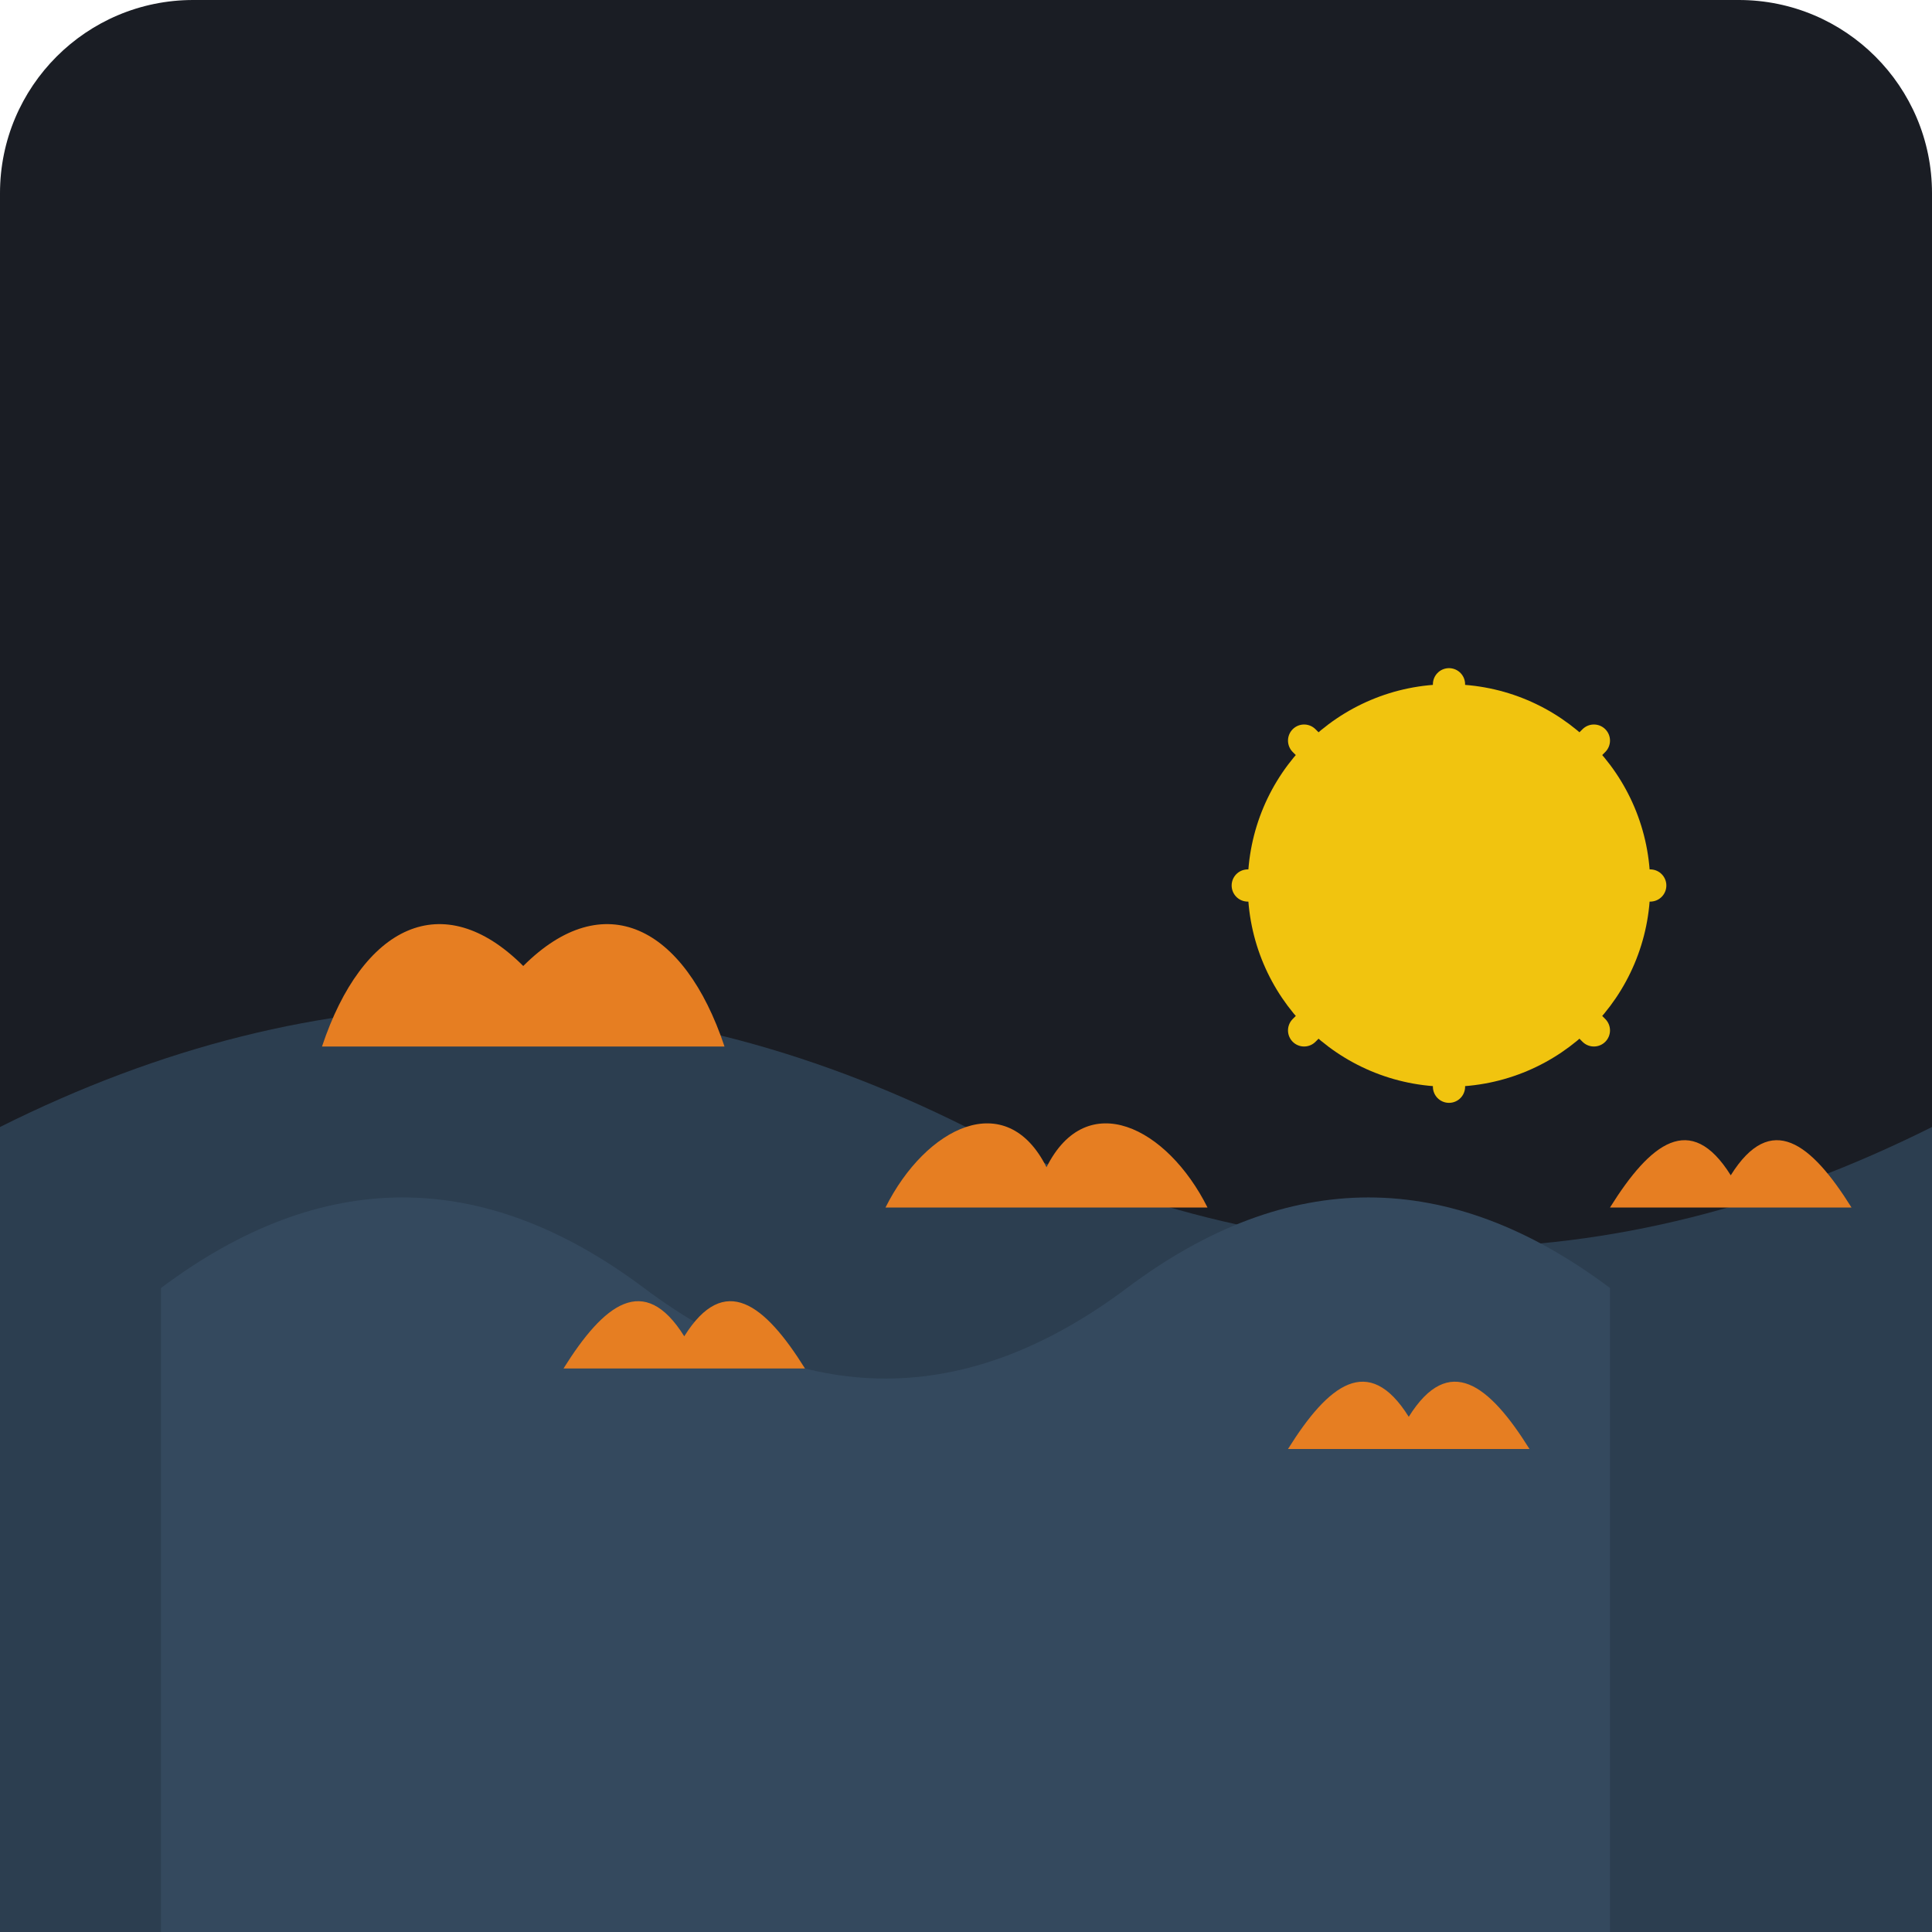
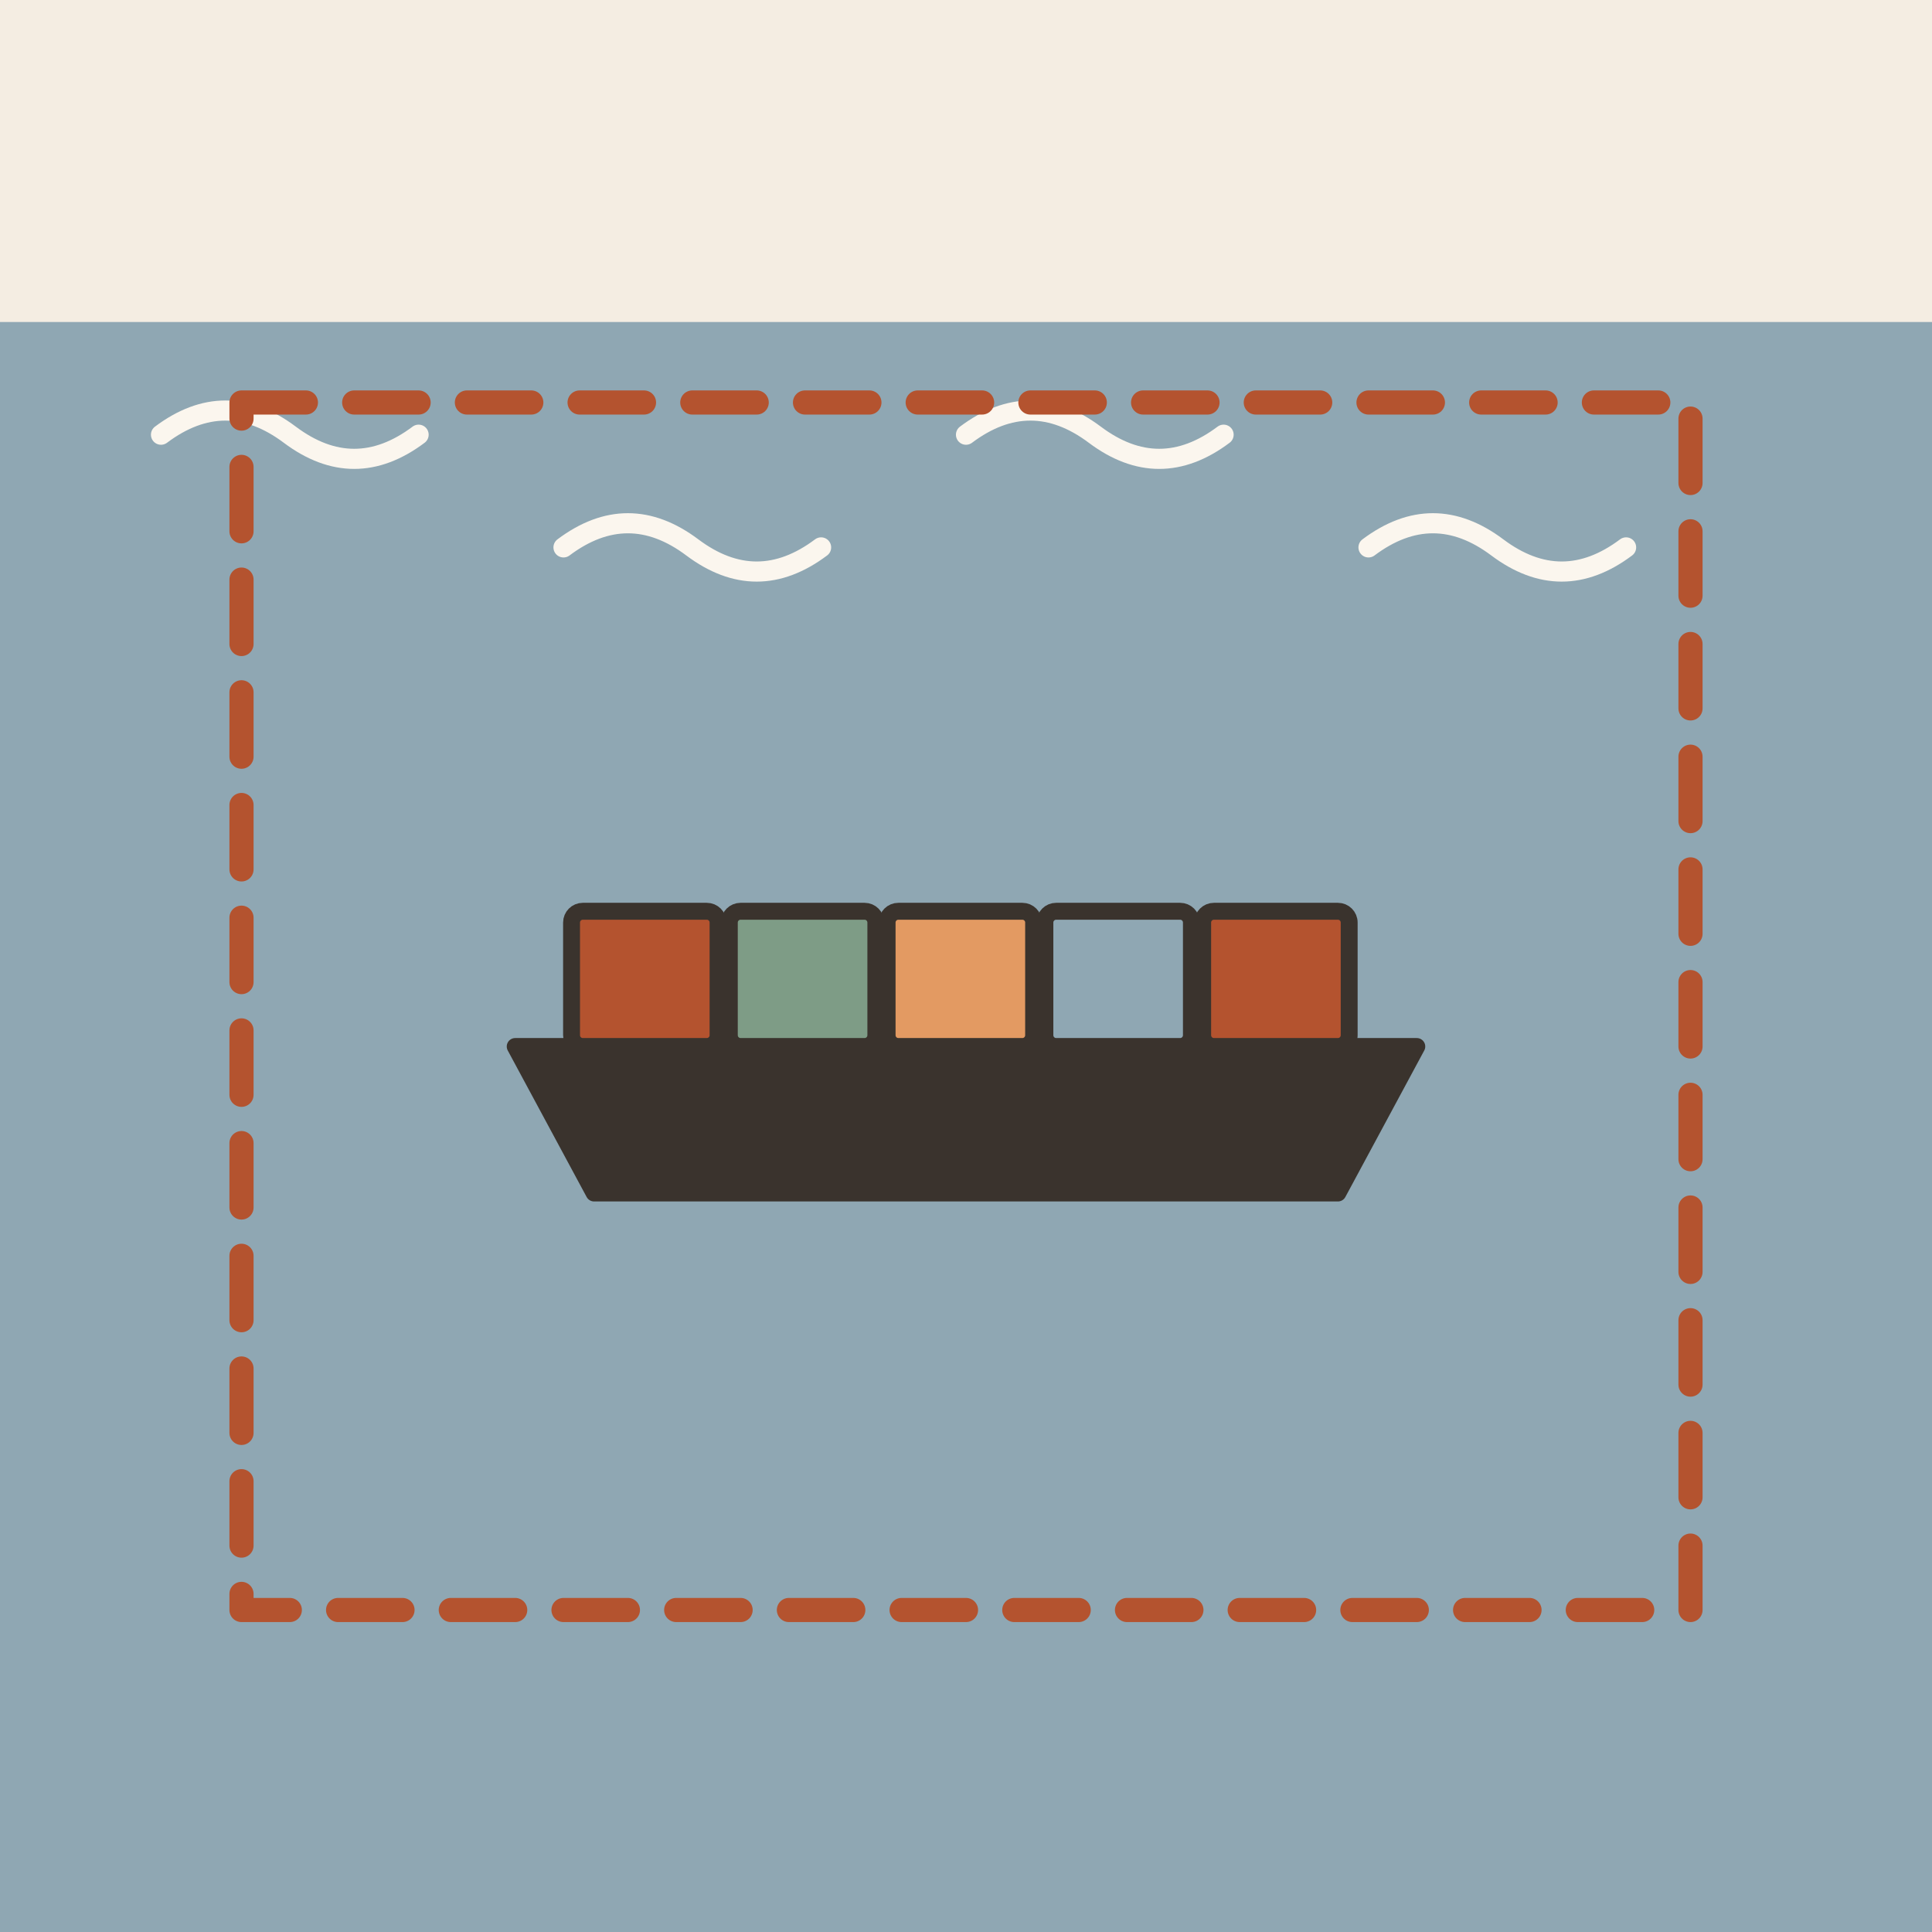
- <svg xmlns="http://www.w3.org/2000/svg" viewBox="0 0 240 240">
-   <rect width="240" height="240" rx="24" fill="#1A1D24" />
-   <path d="M0 140c40-20 80-20 120 0s80 20 120 0v100H0V140Z" fill="#2C3E50" />
-   <path d="M20 160c20-15 40-15 60 0s40 15 60 0 40-15 60 0v80H20v-80Z" fill="#34495E" />
-   <circle cx="180" cy="110" r="25" fill="#F1C40F" />
-   <path d="M180 85v50M155 110h50M162 92l36 36M162 128l36-36" stroke="#F1C40F" stroke-width="4" stroke-linecap="round" />
-   <path d="M40 130c5-15 15-20 25-10 10-10 20-5 25 10H40Z" fill="#E67E22" />
-   <path d="M110 150c5-10 15-15 20-5 5-10 15-5 20 5H110Z" fill="#E67E22" />
-   <path d="M70 170c5-8 10-12 15-4 5-8 10-4 15 4H70Z" fill="#E67E22" />
-   <path d="M160 180c5-8 10-12 15-4 5-8 10-4 15 4H160Z" fill="#E67E22" />
-   <path d="M200 150c5-8 10-12 15-4 5-8 10-4 15 4H200Z" fill="#E67E22" />
+ <svg xmlns="http://www.w3.org/2000/svg" viewBox="0 0 240 240" data-style="editorial">
+   <rect width="240" height="240" fill="#F4EDE2" />
+   <rect x="0" y="40" width="240" height="200" rx="0" fill="#8FA7B3" />
+   <path d="M20 54q8 -6 16 0t16 0" fill="none" stroke="#FBF6EE" stroke-width="2.5" stroke-linecap="round" stroke-linejoin="round" />
+   <path d="M70 68q8 -6 16 0t16 0" fill="none" stroke="#FBF6EE" stroke-width="2.5" stroke-linecap="round" stroke-linejoin="round" />
+   <path d="M120 54q8 -6 16 0t16 0" fill="none" stroke="#FBF6EE" stroke-width="2.5" stroke-linecap="round" stroke-linejoin="round" />
+   <path d="M170 68q8 -6 16 0t16 0" fill="none" stroke="#FBF6EE" stroke-width="2.5" stroke-linecap="round" stroke-linejoin="round" />
+   <path d="M30 50L210 50L210 200L30 200Z" fill="none" stroke="#B4532F" stroke-width="3" stroke-linecap="round" stroke-linejoin="round" stroke-dasharray="8 6" />
+   <g transform="translate(120 130) scale(0.7 0.7)">
+     <path d="M-80 0L80 0L66 26L-66 26Z" fill="#3A332D" stroke="#3A332D" stroke-width="3" stroke-linecap="round" stroke-linejoin="round" />
+     <rect x="-70" y="-24" width="26" height="24" rx="2" fill="#B4532F" stroke="#3A332D" stroke-width="3" stroke-linecap="round" stroke-linejoin="round" />
+     <rect x="-42" y="-24" width="26" height="24" rx="2" fill="#7E9C86" stroke="#3A332D" stroke-width="3" stroke-linecap="round" stroke-linejoin="round" />
+     <rect x="-14" y="-24" width="26" height="24" rx="2" fill="#E39A62" stroke="#3A332D" stroke-width="3" stroke-linecap="round" stroke-linejoin="round" />
+     <rect x="14" y="-24" width="26" height="24" rx="2" fill="#8FA7B3" stroke="#3A332D" stroke-width="3" stroke-linecap="round" stroke-linejoin="round" />
+     <rect x="42" y="-24" width="26" height="24" rx="2" fill="#B4532F" stroke="#3A332D" stroke-width="3" stroke-linecap="round" stroke-linejoin="round" />
+   </g>
</svg>
